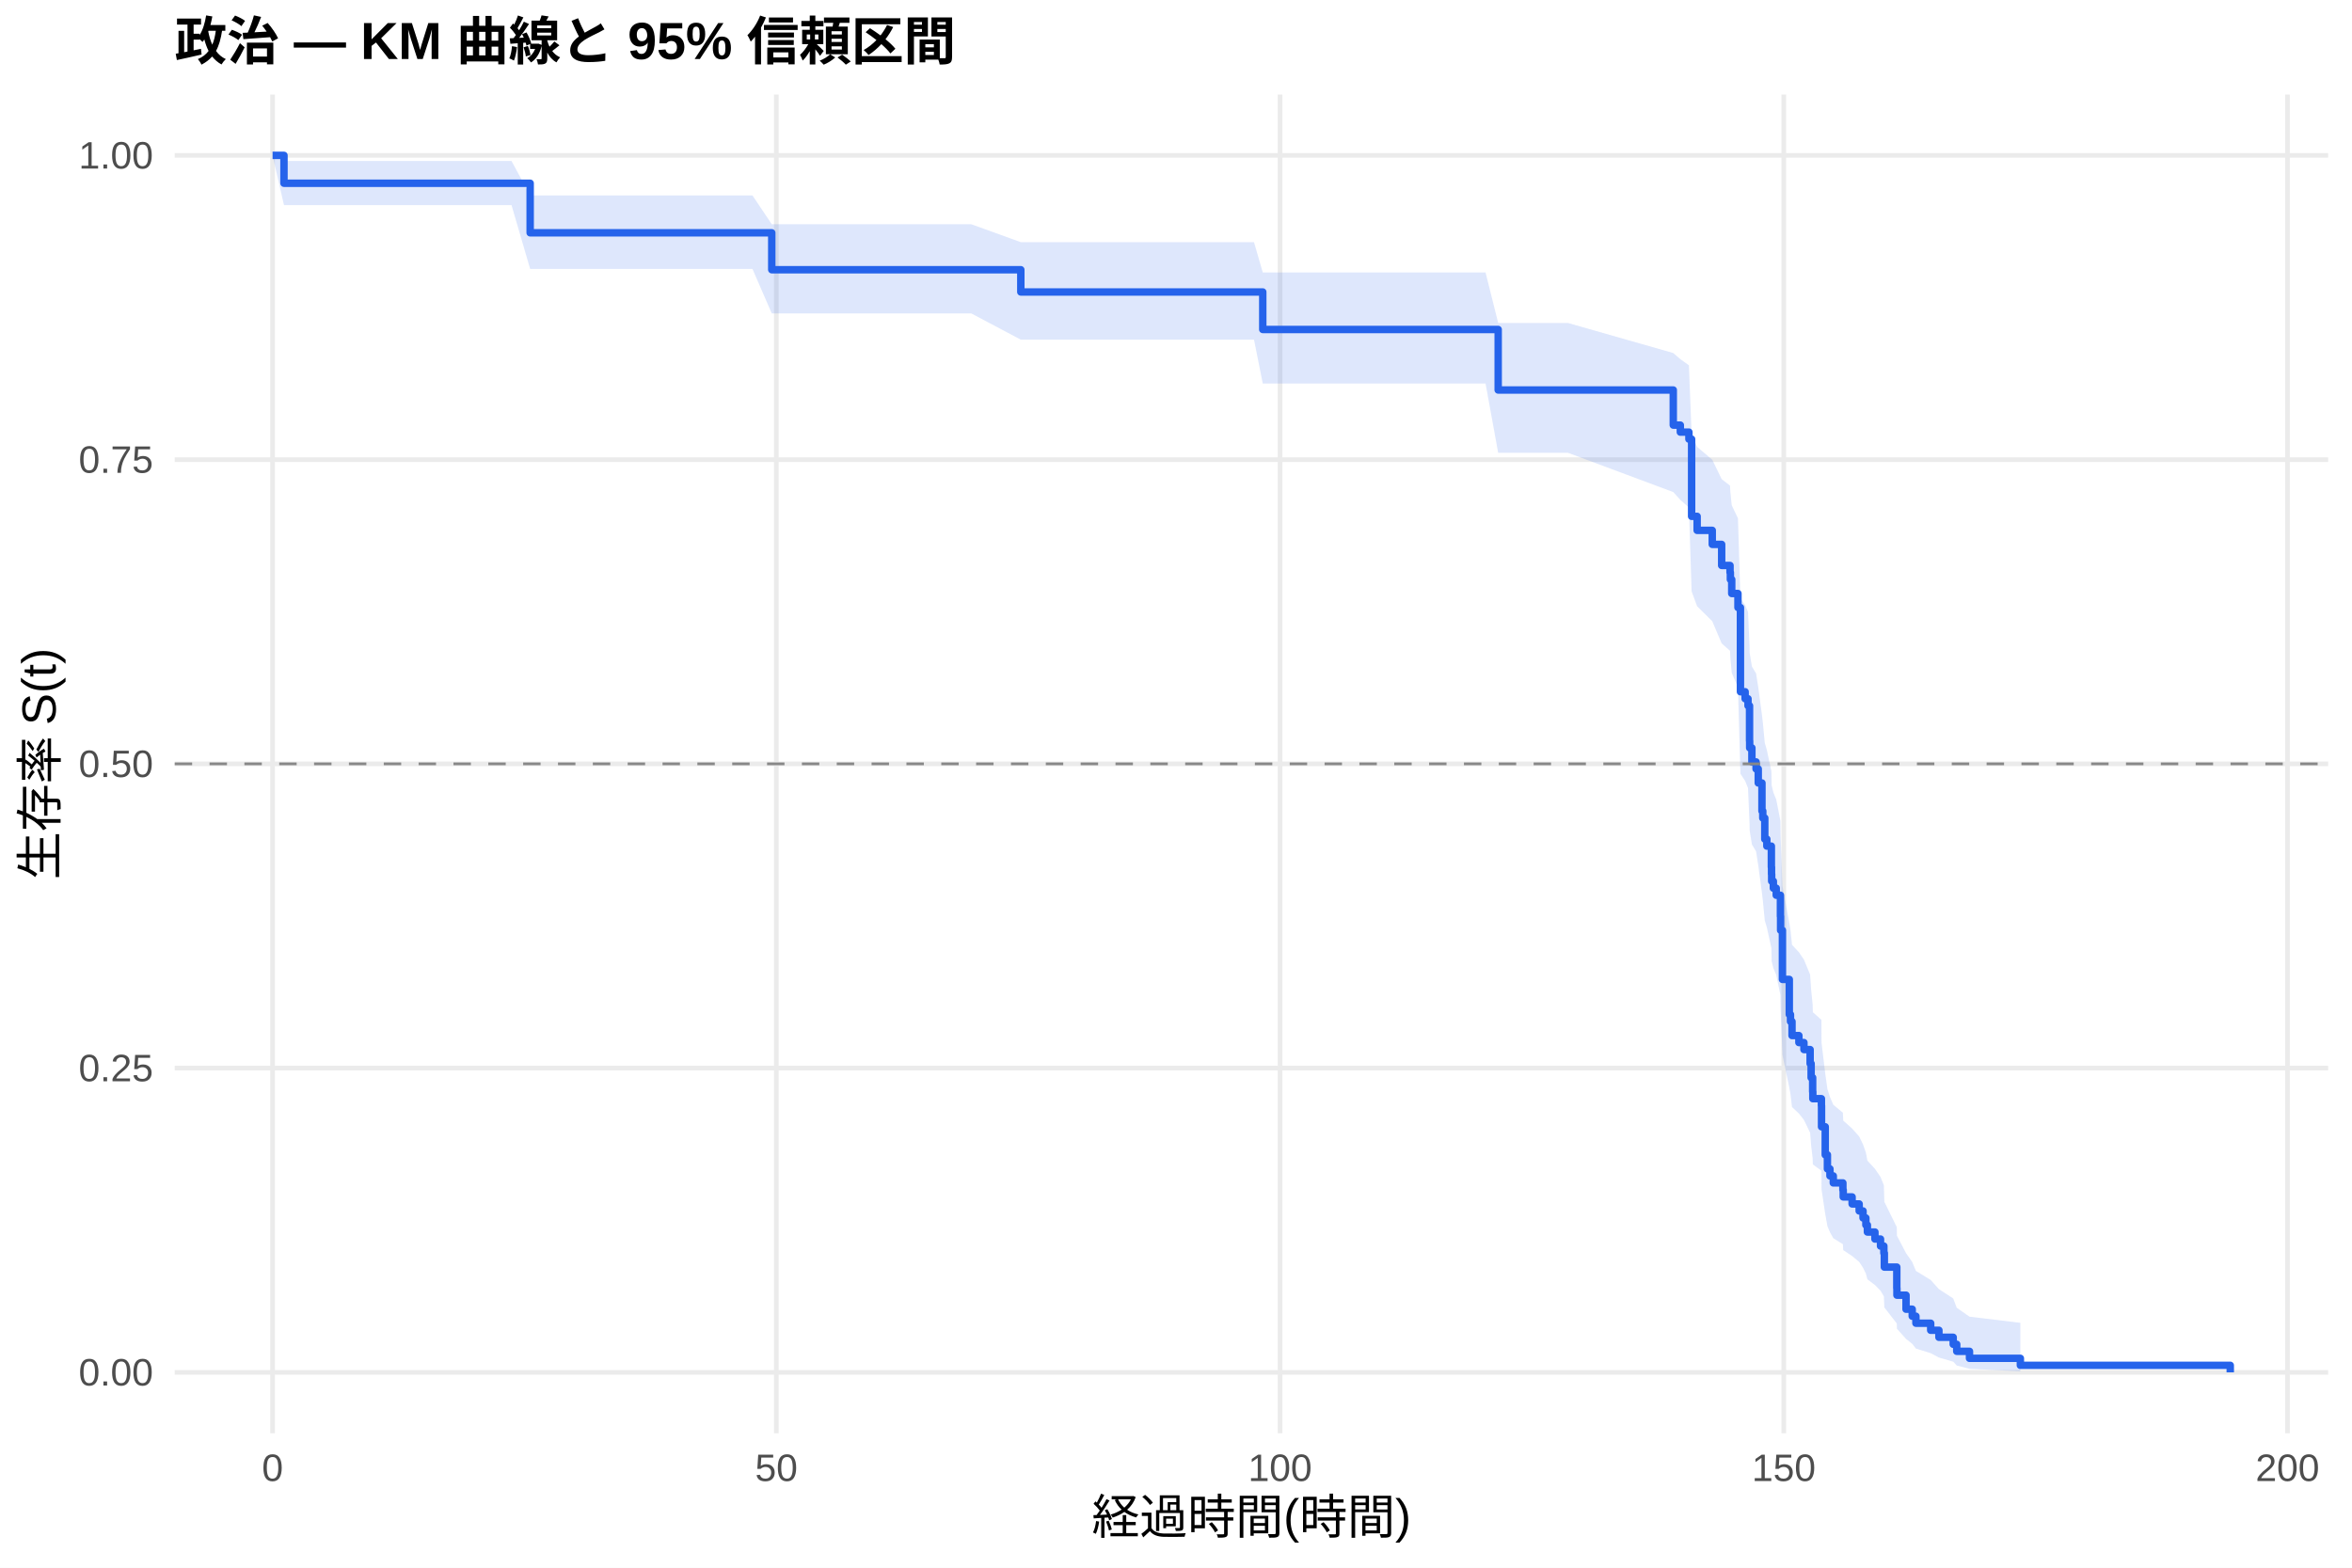
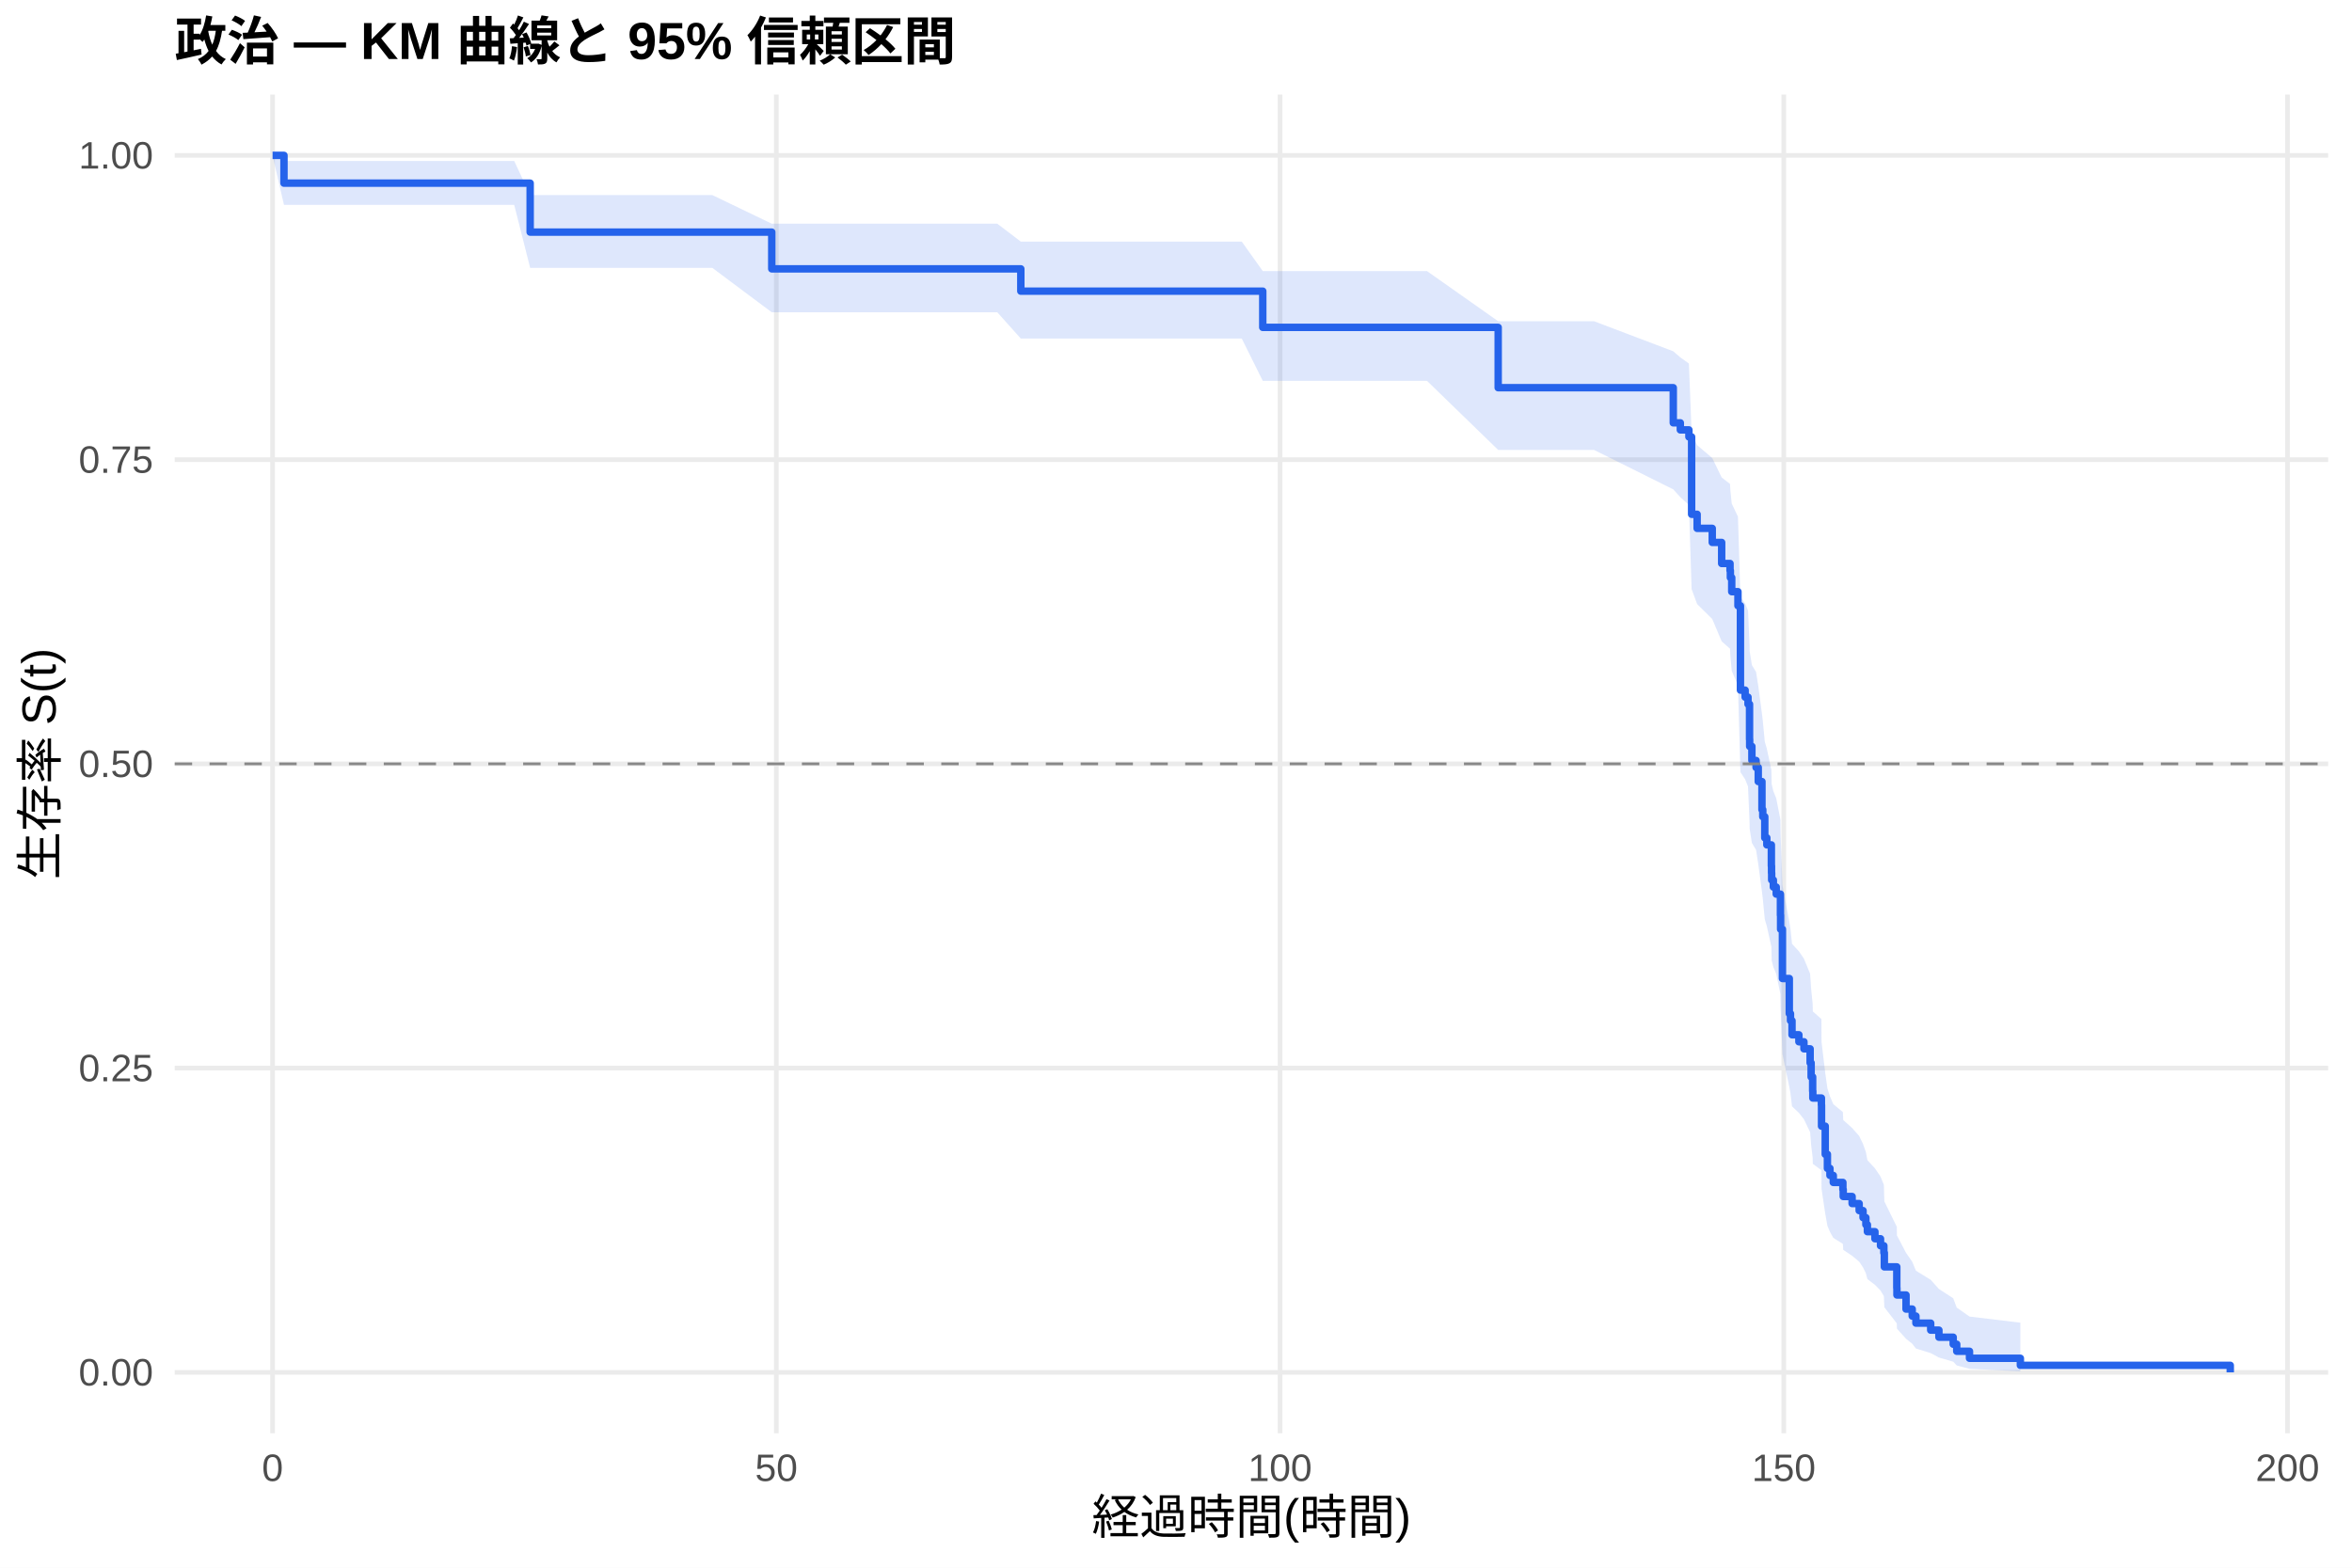
<svg xmlns="http://www.w3.org/2000/svg" width="540.00pt" height="360.00pt" viewBox="0 0 540.00 360.00">
  <g class="svglite">
    <defs>
      <style type="text/css">
    .svglite line, .svglite polyline, .svglite polygon, .svglite path, .svglite rect, .svglite circle {
      fill: none;
      stroke: #000000;
      stroke-linecap: round;
      stroke-linejoin: round;
      stroke-miterlimit: 10.00;
    }
    .svglite text {
      white-space: pre;
    }
    .svglite g.glyphgroup path {
      fill: inherit;
      stroke: none;
    }
  </style>
    </defs>
    <rect width="100%" height="100%" style="stroke: none; fill: #FFFFFF;" />
    <defs>
      <clipPath id="cpMC4wMHw1NDAuMDB8MC4wMHwzNjAuMDA=">
        <rect x="0.00" y="0.00" width="540.00" height="360.00" />
      </clipPath>
    </defs>
    <g clip-path="url(#cpMC4wMHw1NDAuMDB8MC4wMHwzNjAuMDA=)">
      <rect x="0" y="0.00" width="540.00" height="360.00" style="stroke-width: 1.07; stroke: none; fill: #FFFFFF;" />
    </g>
    <defs>
      <clipPath id="cpNDAuMTF8NTM0LjUyfDIxLjcxfDMyOS4xMg==">
        <rect x="40.11" y="21.71" width="494.41" height="307.41" />
      </clipPath>
    </defs>
    <g clip-path="url(#cpNDAuMTF8NTM0LjUyfDIxLjcxfDMyOS4xMg==)">
      <polyline points="40.11,315.14 534.52,315.14 " style="stroke-width: 1.07; stroke: #EBEBEB; stroke-linecap: butt;" />
      <polyline points="40.11,245.28 534.52,245.28 " style="stroke-width: 1.07; stroke: #EBEBEB; stroke-linecap: butt;" />
      <polyline points="40.11,175.41 534.52,175.41 " style="stroke-width: 1.07; stroke: #EBEBEB; stroke-linecap: butt;" />
      <polyline points="40.11,105.55 534.52,105.55 " style="stroke-width: 1.07; stroke: #EBEBEB; stroke-linecap: butt;" />
      <polyline points="40.11,35.68 534.52,35.68 " style="stroke-width: 1.07; stroke: #EBEBEB; stroke-linecap: butt;" />
      <polyline points="62.58,329.12 62.58,21.71 " style="stroke-width: 1.07; stroke: #EBEBEB; stroke-linecap: butt;" />
      <polyline points="178.24,329.12 178.24,21.71 " style="stroke-width: 1.07; stroke: #EBEBEB; stroke-linecap: butt;" />
      <polyline points="293.89,329.12 293.89,21.71 " style="stroke-width: 1.07; stroke: #EBEBEB; stroke-linecap: butt;" />
      <polyline points="409.54,329.12 409.54,21.71 " style="stroke-width: 1.07; stroke: #EBEBEB; stroke-linecap: butt;" />
      <polyline points="525.19,329.12 525.19,21.71 " style="stroke-width: 1.07; stroke: #EBEBEB; stroke-linecap: butt;" />
-       <polygon points="62.58,35.68 65.20,36.97 79.04,36.97 89.99,36.97 101.98,36.97 112.08,36.97 117.44,36.97 121.72,44.88 134.17,44.88 145.20,44.88 157.57,44.88 172.76,44.88 177.19,51.49 189.84,51.49 201.10,51.49 213.01,51.49 222.99,51.49 234.37,55.61 236.02,55.61 244.43,55.61 255.49,55.61 267.13,55.61 279.12,55.61 287.91,55.61 289.92,62.57 302.72,62.57 321.64,62.57 341.07,62.57 343.97,74.17 360.00,74.17 384.17,81.07 385.79,82.47 387.76,83.88 388.38,99.69 389.65,102.62 393.12,105.57 395.28,110.03 397.20,111.52 397.28,113.02 397.59,116.02 399.02,119.03 399.59,137.41 400.67,138.96 401.33,140.52 401.68,148.33 401.71,149.91 402.22,153.06 403.18,154.64 403.68,157.81 404.53,164.19 404.72,165.79 405.18,170.61 405.65,172.23 406.69,177.08 406.73,178.71 406.76,180.34 407.15,181.97 407.81,183.60 408.77,188.52 408.81,191.82 409.23,203.45 410.81,211.87 411.08,213.56 411.43,216.96 413.01,218.66 414.17,220.37 415.59,223.80 415.82,227.24 416.17,230.71 416.21,232.44 418.18,234.19 418.21,239.44 419.06,246.52 419.56,250.10 420.14,251.90 420.91,253.70 423.11,255.51 423.19,257.33 425.23,259.15 426.85,260.98 427.74,262.82 428.39,264.67 428.74,266.53 430.47,268.40 431.75,270.28 432.52,272.17 432.63,275.98 435.49,281.80 435.52,283.77 437.61,287.77 439.03,289.80 439.88,291.85 443.27,293.93 445.16,296.04 448.44,298.17 449.25,300.31 452.18,302.36 463.86,303.77 463.86,314.91 452.18,314.33 449.25,313.57 448.44,312.69 445.16,311.74 443.27,310.74 439.88,309.68 439.03,308.59 437.61,307.46 435.52,305.13 435.49,303.93 432.63,300.23 432.52,297.68 431.75,296.39 430.47,295.09 428.74,293.78 428.39,292.46 427.74,291.12 426.85,289.78 425.23,288.43 423.19,287.08 423.11,285.71 420.91,284.34 420.14,282.96 419.56,281.57 419.06,278.78 418.21,273.13 418.18,268.84 416.21,267.39 416.17,265.95 415.82,263.04 415.59,260.12 414.17,257.18 413.01,255.70 411.43,254.22 411.08,251.25 410.81,249.76 409.23,242.25 408.81,231.59 408.77,228.51 407.81,223.88 407.15,222.33 406.76,220.78 406.73,219.22 406.69,217.66 405.65,212.96 405.18,211.39 404.72,206.66 404.53,205.07 403.68,198.71 403.18,195.51 402.22,193.90 401.71,190.69 401.68,189.08 401.33,180.97 400.67,179.34 399.59,177.70 399.02,157.85 397.59,154.50 397.28,151.13 397.20,149.44 395.28,147.75 393.12,142.65 389.65,139.23 388.38,135.79 387.76,116.56 385.79,114.79 384.17,113.00 360.00,103.98 343.97,103.98 341.07,88.07 321.64,88.07 302.72,88.07 289.92,88.07 287.91,78.00 279.12,78.00 267.13,78.00 255.49,78.00 244.43,78.00 236.02,78.00 234.37,78.00 222.99,71.97 213.01,71.97 201.10,71.97 189.84,71.97 177.19,71.97 172.76,61.76 157.57,61.76 145.20,61.76 134.17,61.76 121.72,61.76 117.44,47.10 112.08,47.10 101.98,47.10 89.99,47.10 79.04,47.10 65.20,47.10 62.58,35.68 " style="stroke-width: 0.00; stroke: none; stroke-linecap: butt; fill: #2563EB; fill-opacity: 0.15;" />
-       <polyline points="62.58,35.68 65.20,36.97 79.04,36.97 89.99,36.97 101.98,36.97 112.08,36.97 117.44,36.97 121.72,44.88 134.17,44.88 145.20,44.88 157.57,44.88 172.76,44.88 177.19,51.49 189.84,51.49 201.10,51.49 213.01,51.49 222.99,51.49 234.37,55.61 236.02,55.61 244.43,55.61 255.49,55.61 267.13,55.61 279.12,55.61 287.91,55.61 289.92,62.57 302.72,62.57 321.64,62.57 341.07,62.57 343.97,74.17 360.00,74.17 384.17,81.07 385.79,82.47 387.76,83.88 388.38,99.69 389.65,102.62 393.12,105.57 395.28,110.03 397.20,111.52 397.28,113.02 397.59,116.02 399.02,119.03 399.59,137.41 400.67,138.96 401.33,140.52 401.68,148.33 401.71,149.91 402.22,153.06 403.18,154.64 403.68,157.81 404.53,164.19 404.72,165.79 405.18,170.61 405.65,172.23 406.69,177.08 406.73,178.71 406.76,180.34 407.15,181.97 407.81,183.60 408.77,188.52 408.81,191.82 409.23,203.45 410.81,211.87 411.08,213.56 411.43,216.96 413.01,218.66 414.17,220.37 415.59,223.80 415.82,227.24 416.17,230.71 416.21,232.44 418.18,234.19 418.21,239.44 419.06,246.52 419.56,250.10 420.14,251.90 420.91,253.70 423.11,255.51 423.19,257.33 425.23,259.15 426.85,260.98 427.74,262.82 428.39,264.67 428.74,266.53 430.47,268.40 431.75,270.28 432.52,272.17 432.63,275.98 435.49,281.80 435.52,283.77 437.61,287.77 439.03,289.80 439.88,291.85 443.27,293.93 445.16,296.04 448.44,298.17 449.25,300.31 452.18,302.36 463.86,303.77 " style="stroke-width: 1.07; stroke: none; stroke-linecap: butt;" />
-       <polyline points="463.86,314.91 452.18,314.33 449.25,313.57 448.44,312.69 445.16,311.74 443.27,310.74 439.88,309.68 439.03,308.59 437.61,307.46 435.52,305.13 435.49,303.93 432.63,300.23 432.52,297.68 431.75,296.39 430.47,295.09 428.74,293.78 428.39,292.46 427.74,291.12 426.85,289.78 425.23,288.43 423.19,287.08 423.11,285.71 420.91,284.34 420.14,282.96 419.56,281.57 419.06,278.78 418.21,273.13 418.18,268.84 416.21,267.39 416.17,265.95 415.82,263.04 415.59,260.12 414.17,257.18 413.01,255.70 411.43,254.22 411.08,251.25 410.81,249.76 409.23,242.25 408.81,231.59 408.77,228.51 407.81,223.88 407.15,222.33 406.76,220.78 406.73,219.22 406.69,217.66 405.65,212.96 405.18,211.39 404.72,206.66 404.53,205.07 403.68,198.71 403.18,195.51 402.22,193.90 401.71,190.69 401.68,189.08 401.33,180.97 400.67,179.34 399.59,177.70 399.02,157.85 397.59,154.50 397.28,151.13 397.20,149.44 395.28,147.75 393.12,142.65 389.65,139.23 388.38,135.79 387.76,116.56 385.79,114.79 384.17,113.00 360.00,103.98 343.97,103.98 341.07,88.07 321.64,88.07 302.72,88.07 289.92,88.07 287.91,78.00 279.12,78.00 267.13,78.00 255.49,78.00 244.43,78.00 236.02,78.00 234.37,78.00 222.99,71.97 213.01,71.97 201.10,71.97 189.84,71.97 177.19,71.97 172.76,61.76 157.57,61.76 145.20,61.76 134.17,61.76 121.72,61.76 117.44,47.10 112.08,47.10 101.98,47.10 89.99,47.10 79.04,47.10 65.20,47.10 62.58,35.68 " style="stroke-width: 1.07; stroke: none; stroke-linecap: butt;" />
-       <polyline points="62.58,35.68 65.20,35.68 65.20,42.08 79.04,42.08 79.04,42.08 89.99,42.08 89.99,42.08 101.98,42.08 101.98,42.08 112.08,42.08 112.08,42.08 117.44,42.08 117.44,42.08 121.72,42.08 121.72,53.46 134.17,53.46 134.17,53.46 145.20,53.46 145.20,53.46 157.57,53.46 157.57,53.46 172.76,53.46 172.76,53.46 177.19,53.46 177.19,61.94 189.84,61.94 189.84,61.94 201.10,61.94 201.10,61.94 213.01,61.94 213.01,61.94 222.99,61.94 222.99,61.94 234.37,61.94 234.37,67.05 236.02,67.05 236.02,67.05 244.43,67.05 244.43,67.05 255.49,67.05 255.49,67.05 267.13,67.05 267.13,67.05 279.12,67.05 279.12,67.05 287.91,67.05 287.91,67.05 289.92,67.05 289.92,75.66 302.72,75.66 302.72,75.66 321.64,75.66 321.64,75.66 341.07,75.66 341.07,75.66 343.97,75.66 343.97,89.56 360.00,89.56 360.00,89.56 384.17,89.56 384.17,97.62 385.79,97.62 385.79,99.23 387.76,99.23 387.76,100.84 388.38,100.84 388.38,118.57 389.65,118.57 389.65,121.79 393.12,121.79 393.12,125.01 395.28,125.01 395.28,129.85 397.20,129.85 397.20,131.46 397.28,131.46 397.28,133.07 397.59,133.07 397.59,136.29 399.02,136.29 399.02,139.51 399.59,139.51 399.59,158.85 400.67,158.85 400.67,160.46 401.33,160.46 401.33,162.07 401.68,162.07 401.68,170.13 401.71,170.13 401.71,171.74 402.22,171.74 402.22,174.96 403.18,174.96 403.18,176.57 403.68,176.57 403.68,179.80 404.53,179.80 404.53,186.24 404.72,186.24 404.72,187.85 405.18,187.85 405.18,192.69 405.65,192.69 405.65,194.30 406.69,194.30 406.69,199.13 406.73,199.13 406.73,200.74 406.76,200.74 406.76,202.35 407.15,202.35 407.15,203.96 407.81,203.96 407.81,205.58 408.77,205.58 408.77,210.41 408.81,210.41 408.81,213.63 409.23,213.63 409.23,224.91 410.81,224.91 410.81,232.97 411.08,232.97 411.08,234.58 411.43,234.58 411.43,237.80 413.01,237.80 413.01,239.41 414.17,239.41 414.17,241.02 415.59,241.02 415.59,244.25 415.82,244.25 415.82,247.47 416.17,247.47 416.17,250.69 416.21,250.69 416.21,252.30 418.18,252.30 418.18,253.91 418.21,253.91 418.21,258.75 419.06,258.75 419.06,265.19 419.56,265.19 419.56,268.42 420.14,268.42 420.14,270.03 420.91,270.03 420.91,271.64 423.11,271.64 423.11,273.25 423.19,273.25 423.19,274.86 425.23,274.86 425.23,276.47 426.85,276.47 426.85,278.08 427.74,278.08 427.74,279.69 428.39,279.69 428.39,281.31 428.74,281.31 428.74,282.92 430.47,282.92 430.47,284.53 431.75,284.53 431.75,286.14 432.52,286.14 432.52,287.75 432.63,287.75 432.63,290.97 435.49,290.97 435.49,295.81 435.52,295.81 435.52,297.42 437.61,297.42 437.61,300.64 439.03,300.64 439.03,302.25 439.88,302.25 439.88,303.86 443.27,303.86 443.27,305.48 445.16,305.48 445.16,307.09 448.44,307.09 448.44,308.70 449.25,308.70 449.25,310.31 452.18,310.31 452.18,311.92 463.86,311.92 463.86,313.53 512.05,313.53 512.05,315.14 " style="stroke-width: 1.71; stroke: #2563EB; stroke-linecap: butt;" />
+       <polygon points="62.58,35.68 65.20,36.97 68.56,36.97 85.02,36.97 95.97,36.97 107.96,36.97 118.06,36.97 121.72,44.80 123.42,44.80 140.15,44.80 151.17,44.80 163.55,44.80 177.19,51.37 178.74,51.37 195.81,51.37 207.07,51.37 218.98,51.37 228.97,51.37 234.37,55.48 242.00,55.48 250.40,55.48 261.47,55.48 273.11,55.48 285.10,55.48 289.92,62.25 293.89,62.25 308.69,62.25 327.62,62.25 343.97,73.77 347.05,73.77 365.98,73.77 384.17,80.67 385.79,82.07 387.76,83.48 388.38,99.29 389.65,102.23 393.12,105.18 395.28,109.64 397.20,111.13 397.28,112.63 397.59,115.64 399.02,118.66 399.59,137.06 400.67,138.61 401.33,140.17 401.68,148.00 401.71,149.57 402.22,152.73 403.18,154.31 403.68,157.49 404.53,163.88 404.72,165.48 405.18,170.31 405.65,171.93 406.69,176.79 406.73,178.42 406.76,180.05 407.15,181.69 407.81,183.32 408.77,188.25 408.81,191.55 409.23,203.21 410.81,211.64 411.08,213.34 411.43,216.74 413.01,218.45 414.17,220.16 415.59,223.60 415.82,227.05 416.17,230.52 416.21,232.26 418.18,234.01 418.21,239.27 419.06,246.37 419.56,249.95 420.14,251.75 420.91,253.56 423.11,255.38 423.19,257.20 425.23,259.03 426.85,260.86 427.74,262.71 428.39,264.56 428.74,266.42 430.47,268.29 431.75,270.18 432.52,272.07 432.63,275.89 435.49,281.72 435.52,283.70 437.61,287.70 439.03,289.74 439.88,291.80 443.27,293.89 445.16,296.00 448.44,298.13 449.25,300.27 452.18,302.33 463.86,303.74 463.86,314.91 452.18,314.33 449.25,313.56 448.44,312.69 445.16,311.74 443.27,310.72 439.88,309.67 439.03,308.57 437.61,307.44 435.52,305.11 435.49,303.90 432.63,300.19 432.52,297.64 431.75,296.35 430.47,295.04 428.74,293.73 428.39,292.40 427.74,291.06 426.85,289.72 425.23,288.37 423.19,287.01 423.11,285.64 420.91,284.26 420.14,282.88 419.56,281.49 419.06,278.69 418.21,273.02 418.18,268.72 416.21,267.27 416.17,265.82 415.82,262.91 415.59,259.98 414.17,257.03 413.01,255.55 411.43,254.06 411.08,251.08 410.81,249.59 409.23,242.06 408.81,231.37 408.77,228.29 407.81,223.64 407.15,222.08 406.76,220.52 406.73,218.96 406.69,217.40 405.65,212.69 405.18,211.11 404.72,206.36 404.53,204.77 403.68,198.39 403.18,195.18 402.22,193.57 401.71,190.35 401.68,188.73 401.33,180.60 400.67,178.96 399.59,177.32 399.02,157.41 397.59,154.04 397.28,150.66 397.20,148.97 395.28,147.27 393.12,142.15 389.65,138.72 388.38,135.27 387.76,115.96 385.79,114.17 384.17,112.38 365.98,103.32 347.05,103.32 343.97,103.32 327.62,87.45 308.69,87.45 293.89,87.45 289.92,87.45 285.10,77.75 273.11,77.75 261.47,77.75 250.40,77.75 242.00,77.75 234.37,77.75 228.97,71.71 218.98,71.71 207.07,71.71 195.81,71.71 178.74,71.71 177.19,71.71 163.55,61.52 151.17,61.52 140.15,61.52 123.42,61.52 121.72,61.52 118.06,47.05 107.96,47.05 95.97,47.05 85.02,47.05 68.56,47.05 65.20,47.05 62.58,35.68 " style="stroke-width: 0.00; stroke: none; stroke-linecap: butt; fill: #2563EB; fill-opacity: 0.15;" />
+       <polyline points="62.58,35.68 65.20,36.97 68.56,36.97 85.02,36.97 95.97,36.97 107.96,36.97 118.06,36.97 121.72,44.80 123.42,44.80 140.15,44.80 151.17,44.80 163.55,44.80 177.19,51.37 178.74,51.37 195.81,51.37 207.07,51.37 218.98,51.37 228.97,51.37 234.37,55.48 242.00,55.48 250.40,55.48 261.47,55.48 273.11,55.48 285.10,55.48 289.92,62.25 293.89,62.25 308.69,62.25 327.62,62.25 343.97,73.77 347.05,73.77 365.98,73.77 384.17,80.67 385.79,82.07 387.76,83.48 388.38,99.29 389.65,102.23 393.12,105.18 395.28,109.64 397.20,111.13 397.28,112.63 397.59,115.64 399.02,118.66 399.59,137.06 400.67,138.61 401.33,140.17 401.68,148.00 401.71,149.57 402.22,152.73 403.18,154.31 403.68,157.49 404.53,163.88 404.72,165.48 405.18,170.31 405.65,171.93 406.69,176.79 406.73,178.42 406.76,180.05 407.15,181.69 407.81,183.32 408.77,188.25 408.81,191.55 409.23,203.21 410.81,211.64 411.08,213.34 411.43,216.74 413.01,218.45 414.17,220.16 415.59,223.60 415.82,227.05 416.17,230.52 416.21,232.26 418.18,234.01 418.21,239.27 419.06,246.37 419.56,249.95 420.14,251.75 420.91,253.56 423.11,255.38 423.19,257.20 425.23,259.03 426.85,260.86 427.74,262.71 428.39,264.56 428.74,266.42 430.47,268.29 431.75,270.18 432.52,272.07 432.63,275.89 435.49,281.72 435.52,283.70 437.61,287.70 439.03,289.74 439.88,291.80 443.27,293.89 445.16,296.00 448.44,298.13 449.25,300.27 452.18,302.33 463.86,303.74 " style="stroke-width: 1.07; stroke: none; stroke-linecap: butt;" />
+       <polyline points="463.86,314.91 452.18,314.33 449.25,313.56 448.44,312.69 445.16,311.74 443.27,310.72 439.88,309.67 439.03,308.57 437.61,307.44 435.52,305.11 435.49,303.90 432.63,300.19 432.52,297.64 431.75,296.35 430.47,295.04 428.74,293.73 428.39,292.40 427.74,291.06 426.85,289.72 425.23,288.37 423.19,287.01 423.11,285.64 420.91,284.26 420.14,282.88 419.56,281.49 419.06,278.69 418.21,273.02 418.18,268.72 416.21,267.27 416.17,265.82 415.82,262.91 415.59,259.98 414.17,257.03 413.01,255.55 411.43,254.06 411.08,251.08 410.81,249.59 409.23,242.06 408.81,231.37 408.77,228.29 407.81,223.64 407.15,222.08 406.76,220.52 406.73,218.96 406.69,217.40 405.65,212.69 405.18,211.11 404.72,206.36 404.53,204.77 403.68,198.39 403.18,195.18 402.22,193.57 401.71,190.35 401.68,188.73 401.33,180.60 400.67,178.96 399.59,177.32 399.02,157.41 397.59,154.04 397.28,150.66 397.20,148.97 395.28,147.27 393.12,142.15 389.65,138.72 388.38,135.27 387.76,115.96 385.79,114.17 384.17,112.38 365.98,103.32 347.05,103.32 343.97,103.32 327.62,87.45 308.69,87.45 293.89,87.45 289.92,87.45 285.10,77.75 273.11,77.75 261.47,77.75 250.40,77.75 242.00,77.75 234.37,77.75 228.97,71.71 218.98,71.71 207.07,71.71 195.81,71.71 178.74,71.71 177.19,71.71 163.55,61.52 151.17,61.52 140.15,61.52 123.42,61.52 121.72,61.52 118.06,47.05 107.96,47.05 95.97,47.05 85.02,47.05 68.56,47.05 65.20,47.05 62.58,35.68 " style="stroke-width: 1.07; stroke: none; stroke-linecap: butt;" />
+       <polyline points="62.58,35.68 65.20,35.68 65.20,42.06 68.56,42.06 68.56,42.06 85.02,42.06 85.02,42.06 95.97,42.06 95.97,42.06 107.96,42.06 107.96,42.06 118.06,42.06 118.06,42.06 121.72,42.06 121.72,53.30 123.42,53.30 123.42,53.30 140.15,53.30 140.15,53.30 151.17,53.30 151.17,53.30 163.55,53.30 163.55,53.30 177.19,53.30 177.19,61.74 178.74,61.74 178.74,61.74 195.81,61.74 195.81,61.74 207.07,61.74 207.07,61.74 218.98,61.74 218.98,61.74 228.97,61.74 228.97,61.74 234.37,61.74 234.37,66.86 242.00,66.86 242.00,66.86 250.40,66.86 250.40,66.86 261.47,66.86 261.47,66.86 273.11,66.86 273.11,66.86 285.10,66.86 285.10,66.86 289.92,66.86 289.92,75.18 293.89,75.18 293.89,75.18 308.69,75.18 308.69,75.18 327.62,75.18 327.62,75.18 343.97,75.18 343.97,89.03 347.05,89.03 347.05,89.03 365.98,89.03 365.98,89.03 384.17,89.03 384.17,97.10 385.79,97.10 385.79,98.72 387.76,98.72 387.76,100.33 388.38,100.33 388.38,118.10 389.65,118.10 389.65,121.33 393.12,121.33 393.12,124.56 395.28,124.56 395.28,129.40 397.20,129.40 397.20,131.02 397.28,131.02 397.28,132.64 397.59,132.64 397.59,135.87 399.02,135.87 399.02,139.10 399.59,139.10 399.59,158.48 400.67,158.48 400.67,160.09 401.33,160.09 401.33,161.71 401.68,161.71 401.68,169.78 401.71,169.78 401.71,171.40 402.22,171.40 402.22,174.63 403.18,174.63 403.18,176.24 403.68,176.24 403.68,179.47 404.53,179.47 404.53,185.93 404.72,185.93 404.72,187.55 405.18,187.55 405.18,192.39 405.65,192.39 405.65,194.01 406.69,194.01 406.69,198.85 406.73,198.85 406.73,200.47 406.76,200.47 406.76,202.08 407.15,202.08 407.15,203.70 407.81,203.70 407.81,205.32 408.77,205.32 408.77,210.16 408.81,210.16 408.81,213.39 409.23,213.39 409.23,224.70 410.81,224.70 410.81,232.77 411.08,232.77 411.08,234.39 411.43,234.39 411.43,237.62 413.01,237.62 413.01,239.23 414.17,239.23 414.17,240.85 415.59,240.85 415.59,244.08 415.82,244.08 415.82,247.31 416.17,247.31 416.17,250.54 416.21,250.54 416.21,252.15 418.18,252.15 418.18,253.77 418.21,253.77 418.21,258.61 419.06,258.61 419.06,265.07 419.56,265.07 419.56,268.30 420.14,268.30 420.14,269.92 420.91,269.92 420.91,271.53 423.11,271.53 423.11,273.15 423.19,273.15 423.19,274.76 425.23,274.76 425.23,276.38 426.85,276.38 426.85,278.00 427.74,278.00 427.74,279.61 428.39,279.61 428.39,281.23 428.74,281.23 428.74,282.84 430.47,282.84 430.47,284.46 431.75,284.46 431.75,286.07 432.52,286.07 432.52,287.69 432.63,287.69 432.63,290.92 435.49,290.92 435.49,295.76 435.52,295.76 435.52,297.38 437.61,297.38 437.61,300.61 439.03,300.61 439.03,302.22 439.88,302.22 439.88,303.84 443.27,303.84 443.27,305.45 445.16,305.45 445.16,307.07 448.44,307.07 448.44,308.68 449.25,308.68 449.25,310.30 452.18,310.30 452.18,311.91 463.86,311.91 463.86,313.53 512.05,313.53 512.05,315.14 " style="stroke-width: 1.71; stroke: #2563EB; stroke-linecap: butt;" />
      <line x1="40.11" y1="175.41" x2="534.52" y2="175.41" style="stroke-width: 0.64; stroke: #888888; stroke-dasharray: 4.00,4.00; stroke-linecap: butt;" />
    </g>
    <g clip-path="url(#cpMC4wMHw1NDAuMDB8MC4wMHwzNjAuMDA=)">
      <text x="35.18" y="318.17" text-anchor="end" style="font-size: 8.80px;fill: #4D4D4D; font-family: &quot;Liberation Sans&quot;;" textLength="17.11px" lengthAdjust="spacingAndGlyphs">0.00</text>
      <text x="35.18" y="248.30" text-anchor="end" style="font-size: 8.80px;fill: #4D4D4D; font-family: &quot;Liberation Sans&quot;;" textLength="17.11px" lengthAdjust="spacingAndGlyphs">0.25</text>
      <text x="35.18" y="178.44" text-anchor="end" style="font-size: 8.80px;fill: #4D4D4D; font-family: &quot;Liberation Sans&quot;;" textLength="17.11px" lengthAdjust="spacingAndGlyphs">0.50</text>
      <text x="35.18" y="108.57" text-anchor="end" style="font-size: 8.80px;fill: #4D4D4D; font-family: &quot;Liberation Sans&quot;;" textLength="17.11px" lengthAdjust="spacingAndGlyphs">0.75</text>
      <text x="35.18" y="38.71" text-anchor="end" style="font-size: 8.80px;fill: #4D4D4D; font-family: &quot;Liberation Sans&quot;;" textLength="17.11px" lengthAdjust="spacingAndGlyphs">1.00</text>
      <text x="62.58" y="340.10" text-anchor="middle" style="font-size: 8.80px;fill: #4D4D4D; font-family: &quot;Liberation Sans&quot;;" textLength="4.89px" lengthAdjust="spacingAndGlyphs">0</text>
      <text x="178.24" y="340.10" text-anchor="middle" style="font-size: 8.80px;fill: #4D4D4D; font-family: &quot;Liberation Sans&quot;;" textLength="9.78px" lengthAdjust="spacingAndGlyphs">50</text>
      <text x="293.89" y="340.10" text-anchor="middle" style="font-size: 8.80px;fill: #4D4D4D; font-family: &quot;Liberation Sans&quot;;" textLength="14.67px" lengthAdjust="spacingAndGlyphs">100</text>
      <text x="409.54" y="340.10" text-anchor="middle" style="font-size: 8.80px;fill: #4D4D4D; font-family: &quot;Liberation Sans&quot;;" textLength="14.67px" lengthAdjust="spacingAndGlyphs">150</text>
      <text x="525.19" y="340.10" text-anchor="middle" style="font-size: 8.80px;fill: #4D4D4D; font-family: &quot;Liberation Sans&quot;;" textLength="14.67px" lengthAdjust="spacingAndGlyphs">200</text>
      <text x="287.32" y="352.24" text-anchor="middle" style="font-size: 11.00px; font-family: &quot;Liberation Sans&quot;;" textLength="73.31px" lengthAdjust="spacingAndGlyphs">経過時間(時間)</text>
      <text transform="translate(13.05,175.41) rotate(-90)" text-anchor="middle" style="font-size: 11.00px; font-family: &quot;Liberation Sans&quot;;" textLength="53.78px" lengthAdjust="spacingAndGlyphs">生存率 S(t)</text>
      <text x="40.11" y="13.74" style="font-size: 12.00px; font-weight: bold; font-family: &quot;Liberation Sans&quot;;" textLength="179.33px" lengthAdjust="spacingAndGlyphs">政治 — KM 曲線と 95% 信頼区間</text>
    </g>
  </g>
</svg>
